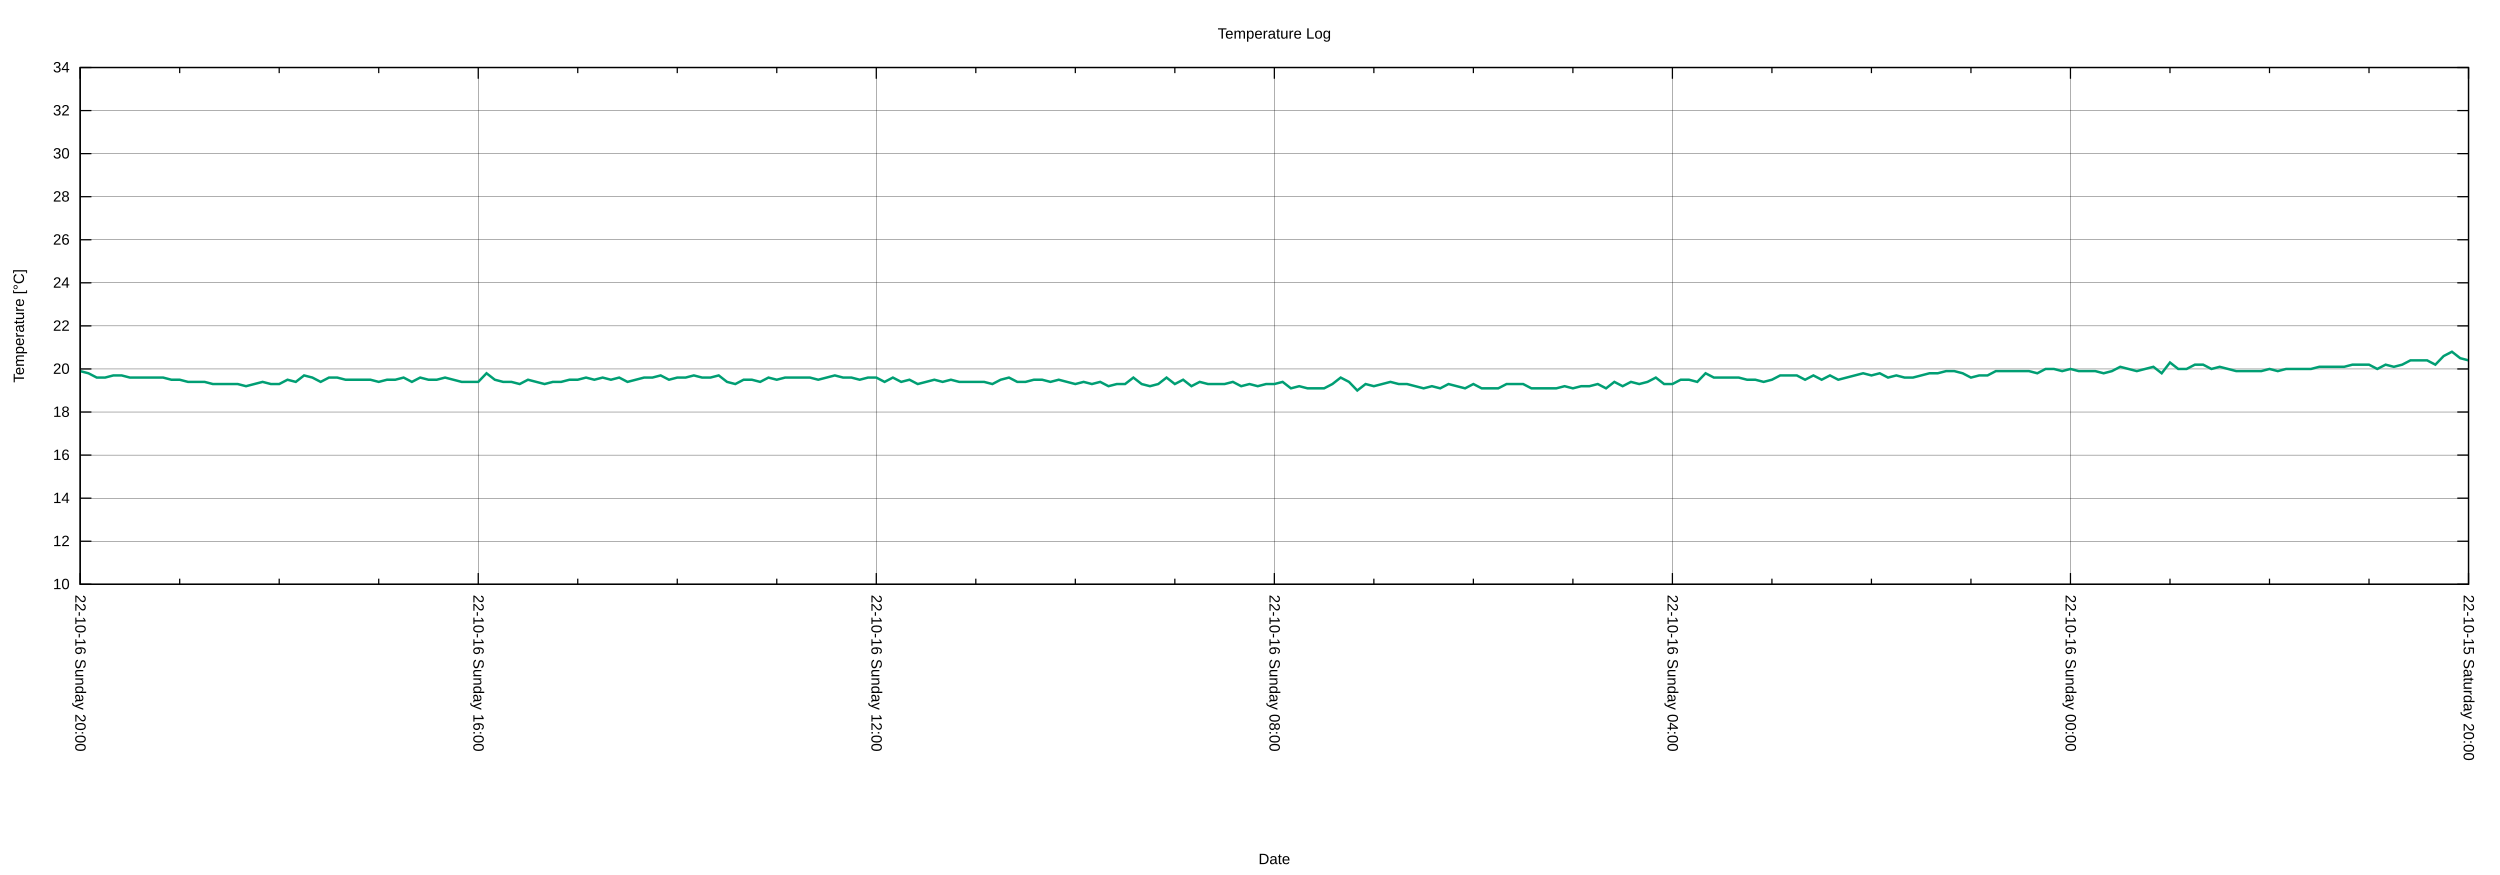
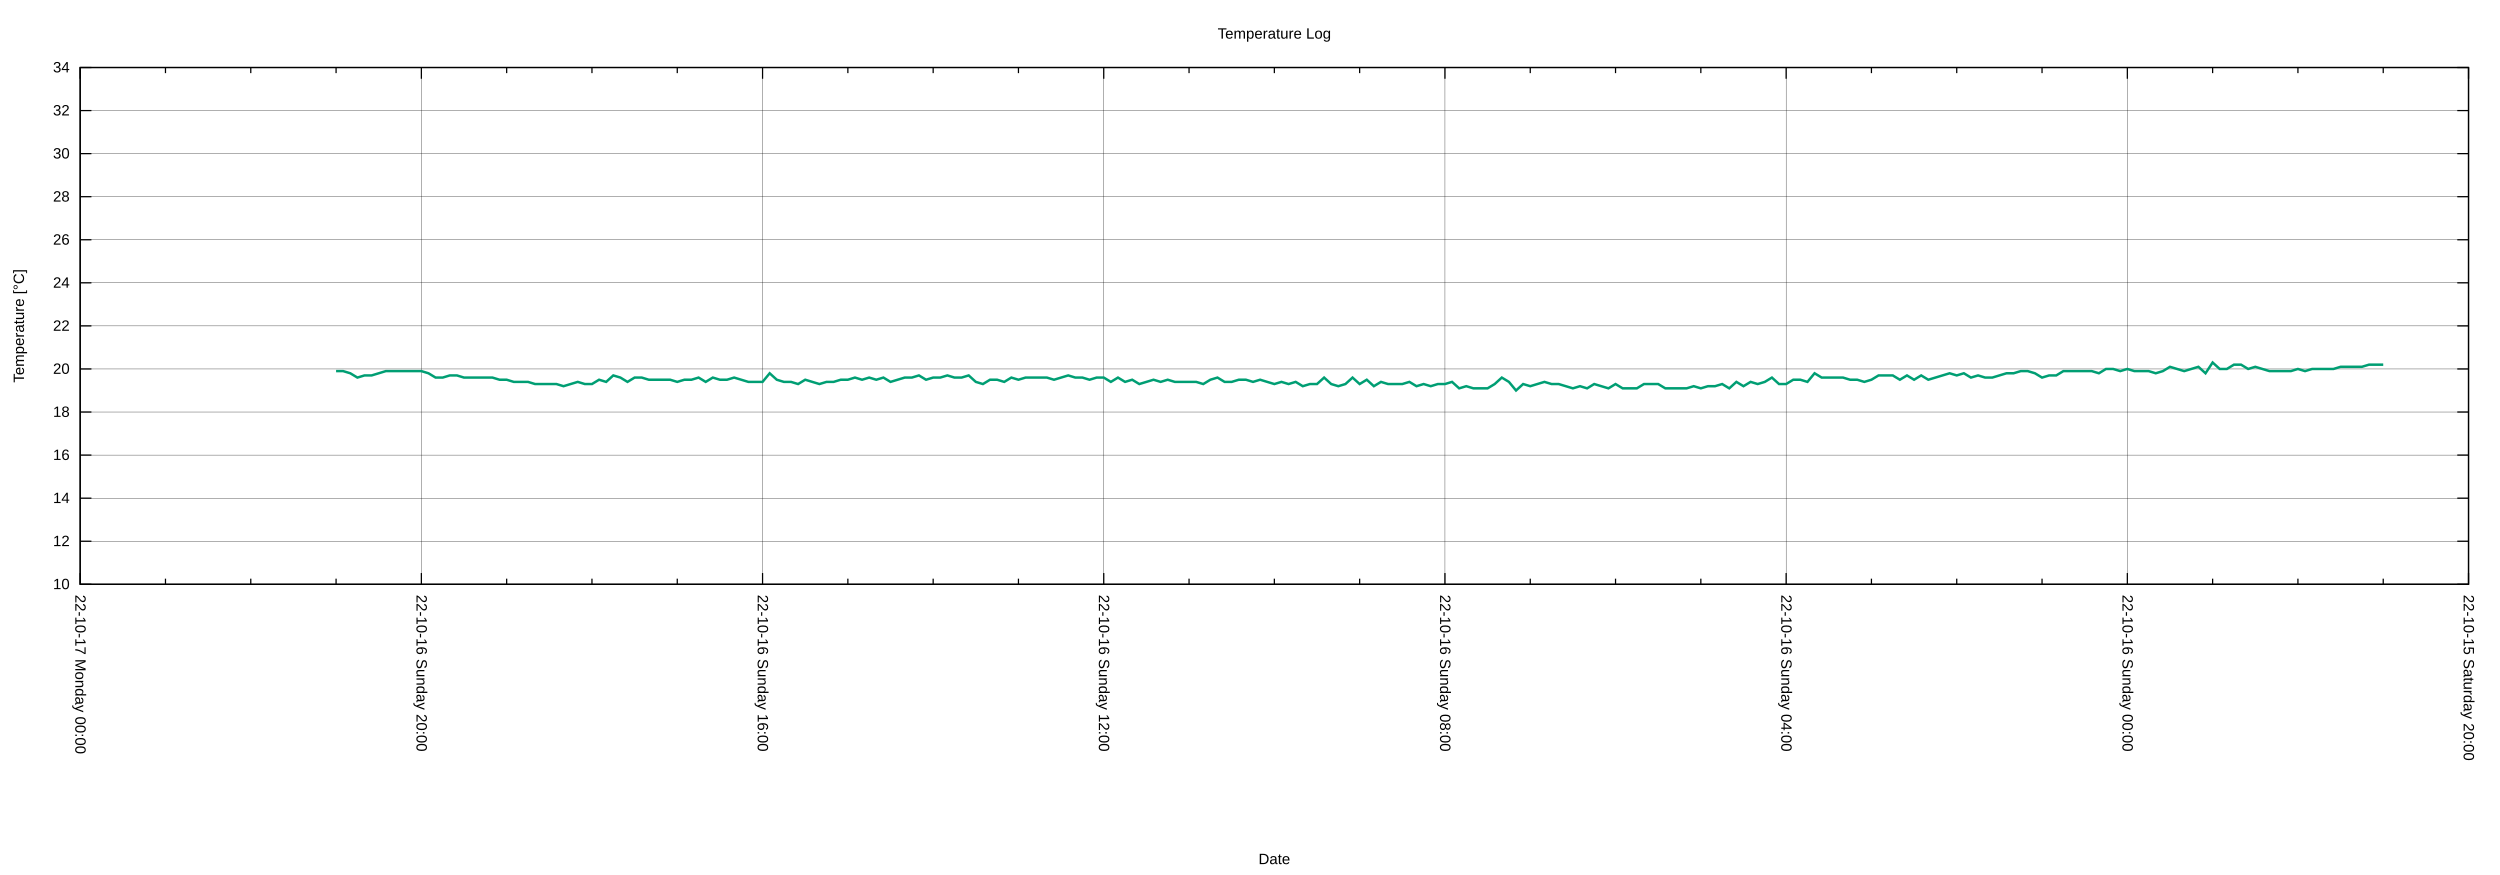
<svg xmlns="http://www.w3.org/2000/svg" xmlns:xlink="http://www.w3.org/1999/xlink" width="2000" height="700" viewBox="0 0 2000 700">
  <g id="gnuplot_canvas">
    <rect x="0" y="0" width="2000" height="700" fill="none" />
    <defs>
      <circle id="gpDot" r="0.5" stroke-width="0.5" stroke="currentColor" />
      <path id="gpPt0" stroke-width="0.222" stroke="currentColor" d="M-1,0 h2 M0,-1 v2" />
      <path id="gpPt1" stroke-width="0.222" stroke="currentColor" d="M-1,-1 L1,1 M1,-1 L-1,1" />
      <path id="gpPt2" stroke-width="0.222" stroke="currentColor" d="M-1,0 L1,0 M0,-1 L0,1 M-1,-1 L1,1 M-1,1 L1,-1" />
      <rect id="gpPt3" stroke-width="0.222" stroke="currentColor" x="-1" y="-1" width="2" height="2" />
      <rect id="gpPt4" stroke-width="0.222" stroke="currentColor" fill="currentColor" x="-1" y="-1" width="2" height="2" />
      <circle id="gpPt5" stroke-width="0.222" stroke="currentColor" cx="0" cy="0" r="1" />
      <use xlink:href="#gpPt5" id="gpPt6" fill="currentColor" stroke="none" />
      <path id="gpPt7" stroke-width="0.222" stroke="currentColor" d="M0,-1.33 L-1.33,0.67 L1.33,0.67 z" />
      <use xlink:href="#gpPt7" id="gpPt8" fill="currentColor" stroke="none" />
      <use xlink:href="#gpPt7" id="gpPt9" stroke="currentColor" transform="rotate(180)" />
      <use xlink:href="#gpPt9" id="gpPt10" fill="currentColor" stroke="none" />
      <use xlink:href="#gpPt3" id="gpPt11" stroke="currentColor" transform="rotate(45)" />
      <use xlink:href="#gpPt11" id="gpPt12" fill="currentColor" stroke="none" />
      <path id="gpPt13" stroke-width="0.222" stroke="currentColor" d="M0,1.330 L1.265,0.411 L0.782,-1.067 L-0.782,-1.076 L-1.265,0.411 z" />
      <use xlink:href="#gpPt13" id="gpPt14" fill="currentColor" stroke="none" />
      <filter id="textbox" filterUnits="objectBoundingBox" x="0" y="0" height="1" width="1">
        <feFlood flood-color="white" flood-opacity="1" result="bgnd" />
        <feComposite in="SourceGraphic" in2="bgnd" operator="atop" />
      </filter>
      <filter id="greybox" filterUnits="objectBoundingBox" x="0" y="0" height="1" width="1">
        <feFlood flood-color="lightgrey" flood-opacity="1" result="grey" />
        <feComposite in="SourceGraphic" in2="grey" operator="atop" />
      </filter>
    </defs>
    <g fill="none" color="white" stroke="currentColor" stroke-width="1.00" stroke-linecap="butt" stroke-linejoin="miter">
</g>
    <g fill="none" color="black" stroke="currentColor" stroke-width="1.00" stroke-linecap="butt" stroke-linejoin="miter">
</g>
    <g fill="none" color="black" stroke="black" stroke-width="0.25" stroke-linecap="butt" stroke-linejoin="miter">
</g>
    <g fill="none" color="black" stroke="currentColor" stroke-width="0.25" stroke-linecap="butt" stroke-linejoin="miter">
      <path stroke="black" class="gridline" d="M64.14,467.43 L1974.82,467.43  " />
    </g>
    <g fill="none" color="black" stroke="black" stroke-width="1.00" stroke-linecap="butt" stroke-linejoin="miter">
</g>
    <g fill="none" color="black" stroke="currentColor" stroke-width="1.00" stroke-linecap="butt" stroke-linejoin="miter">
      <path stroke="black" d="M64.14,467.43 L73.14,467.43 M1974.82,467.43 L1965.82,467.43  " />
      <g transform="translate(55.75,471.33)" stroke="none" fill="black" font-family="Arial" font-size="12.00" text-anchor="end">
        <text>
          <tspan font-family="Arial"> 10</tspan>
        </text>
      </g>
    </g>
    <g fill="none" color="black" stroke="currentColor" stroke-width="1.00" stroke-linecap="butt" stroke-linejoin="miter">
</g>
    <g fill="none" color="black" stroke="black" stroke-width="0.25" stroke-linecap="butt" stroke-linejoin="miter">
</g>
    <g fill="none" color="black" stroke="currentColor" stroke-width="0.25" stroke-linecap="butt" stroke-linejoin="miter">
      <path stroke="black" class="gridline" d="M64.14,432.98 L1974.82,432.98  " />
    </g>
    <g fill="none" color="black" stroke="black" stroke-width="1.00" stroke-linecap="butt" stroke-linejoin="miter">
</g>
    <g fill="none" color="black" stroke="currentColor" stroke-width="1.00" stroke-linecap="butt" stroke-linejoin="miter">
      <path stroke="black" d="M64.14,432.98 L73.14,432.98 M1974.82,432.98 L1965.82,432.98  " />
      <g transform="translate(55.75,436.88)" stroke="none" fill="black" font-family="Arial" font-size="12.00" text-anchor="end">
        <text>
          <tspan font-family="Arial"> 12</tspan>
        </text>
      </g>
    </g>
    <g fill="none" color="black" stroke="currentColor" stroke-width="1.00" stroke-linecap="butt" stroke-linejoin="miter">
</g>
    <g fill="none" color="black" stroke="black" stroke-width="0.25" stroke-linecap="butt" stroke-linejoin="miter">
</g>
    <g fill="none" color="black" stroke="currentColor" stroke-width="0.25" stroke-linecap="butt" stroke-linejoin="miter">
      <path stroke="black" class="gridline" d="M64.14,398.53 L1974.82,398.53  " />
    </g>
    <g fill="none" color="black" stroke="black" stroke-width="1.00" stroke-linecap="butt" stroke-linejoin="miter">
</g>
    <g fill="none" color="black" stroke="currentColor" stroke-width="1.00" stroke-linecap="butt" stroke-linejoin="miter">
      <path stroke="black" d="M64.14,398.53 L73.14,398.53 M1974.82,398.53 L1965.82,398.53  " />
      <g transform="translate(55.75,402.43)" stroke="none" fill="black" font-family="Arial" font-size="12.00" text-anchor="end">
        <text>
          <tspan font-family="Arial"> 14</tspan>
        </text>
      </g>
    </g>
    <g fill="none" color="black" stroke="currentColor" stroke-width="1.00" stroke-linecap="butt" stroke-linejoin="miter">
</g>
    <g fill="none" color="black" stroke="black" stroke-width="0.25" stroke-linecap="butt" stroke-linejoin="miter">
</g>
    <g fill="none" color="black" stroke="currentColor" stroke-width="0.25" stroke-linecap="butt" stroke-linejoin="miter">
      <path stroke="black" class="gridline" d="M64.14,364.07 L1974.82,364.07  " />
    </g>
    <g fill="none" color="black" stroke="black" stroke-width="1.00" stroke-linecap="butt" stroke-linejoin="miter">
</g>
    <g fill="none" color="black" stroke="currentColor" stroke-width="1.00" stroke-linecap="butt" stroke-linejoin="miter">
      <path stroke="black" d="M64.14,364.07 L73.14,364.07 M1974.82,364.07 L1965.82,364.07  " />
      <g transform="translate(55.75,367.97)" stroke="none" fill="black" font-family="Arial" font-size="12.00" text-anchor="end">
        <text>
          <tspan font-family="Arial"> 16</tspan>
        </text>
      </g>
    </g>
    <g fill="none" color="black" stroke="currentColor" stroke-width="1.00" stroke-linecap="butt" stroke-linejoin="miter">
</g>
    <g fill="none" color="black" stroke="black" stroke-width="0.25" stroke-linecap="butt" stroke-linejoin="miter">
</g>
    <g fill="none" color="black" stroke="currentColor" stroke-width="0.25" stroke-linecap="butt" stroke-linejoin="miter">
      <path stroke="black" class="gridline" d="M64.14,329.62 L1974.82,329.62  " />
    </g>
    <g fill="none" color="black" stroke="black" stroke-width="1.00" stroke-linecap="butt" stroke-linejoin="miter">
</g>
    <g fill="none" color="black" stroke="currentColor" stroke-width="1.00" stroke-linecap="butt" stroke-linejoin="miter">
      <path stroke="black" d="M64.14,329.62 L73.14,329.62 M1974.82,329.62 L1965.82,329.62  " />
      <g transform="translate(55.75,333.52)" stroke="none" fill="black" font-family="Arial" font-size="12.00" text-anchor="end">
        <text>
          <tspan font-family="Arial"> 18</tspan>
        </text>
      </g>
    </g>
    <g fill="none" color="black" stroke="currentColor" stroke-width="1.00" stroke-linecap="butt" stroke-linejoin="miter">
</g>
    <g fill="none" color="black" stroke="black" stroke-width="0.25" stroke-linecap="butt" stroke-linejoin="miter">
</g>
    <g fill="none" color="black" stroke="currentColor" stroke-width="0.25" stroke-linecap="butt" stroke-linejoin="miter">
      <path stroke="black" class="gridline" d="M64.14,295.17 L1974.82,295.17  " />
    </g>
    <g fill="none" color="black" stroke="black" stroke-width="1.00" stroke-linecap="butt" stroke-linejoin="miter">
</g>
    <g fill="none" color="black" stroke="currentColor" stroke-width="1.00" stroke-linecap="butt" stroke-linejoin="miter">
      <path stroke="black" d="M64.14,295.17 L73.14,295.17 M1974.82,295.17 L1965.82,295.17  " />
      <g transform="translate(55.75,299.07)" stroke="none" fill="black" font-family="Arial" font-size="12.00" text-anchor="end">
        <text>
          <tspan font-family="Arial"> 20</tspan>
        </text>
      </g>
    </g>
    <g fill="none" color="black" stroke="currentColor" stroke-width="1.00" stroke-linecap="butt" stroke-linejoin="miter">
</g>
    <g fill="none" color="black" stroke="black" stroke-width="0.25" stroke-linecap="butt" stroke-linejoin="miter">
</g>
    <g fill="none" color="black" stroke="currentColor" stroke-width="0.25" stroke-linecap="butt" stroke-linejoin="miter">
      <path stroke="black" class="gridline" d="M64.14,260.72 L1974.82,260.72  " />
    </g>
    <g fill="none" color="black" stroke="black" stroke-width="1.00" stroke-linecap="butt" stroke-linejoin="miter">
</g>
    <g fill="none" color="black" stroke="currentColor" stroke-width="1.00" stroke-linecap="butt" stroke-linejoin="miter">
      <path stroke="black" d="M64.14,260.72 L73.14,260.72 M1974.82,260.72 L1965.82,260.72  " />
      <g transform="translate(55.75,264.62)" stroke="none" fill="black" font-family="Arial" font-size="12.00" text-anchor="end">
        <text>
          <tspan font-family="Arial"> 22</tspan>
        </text>
      </g>
    </g>
    <g fill="none" color="black" stroke="currentColor" stroke-width="1.00" stroke-linecap="butt" stroke-linejoin="miter">
</g>
    <g fill="none" color="black" stroke="black" stroke-width="0.25" stroke-linecap="butt" stroke-linejoin="miter">
</g>
    <g fill="none" color="black" stroke="currentColor" stroke-width="0.25" stroke-linecap="butt" stroke-linejoin="miter">
      <path stroke="black" class="gridline" d="M64.14,226.27 L1974.82,226.27  " />
    </g>
    <g fill="none" color="black" stroke="black" stroke-width="1.00" stroke-linecap="butt" stroke-linejoin="miter">
</g>
    <g fill="none" color="black" stroke="currentColor" stroke-width="1.00" stroke-linecap="butt" stroke-linejoin="miter">
      <path stroke="black" d="M64.14,226.27 L73.14,226.27 M1974.82,226.27 L1965.82,226.27  " />
      <g transform="translate(55.75,230.17)" stroke="none" fill="black" font-family="Arial" font-size="12.00" text-anchor="end">
        <text>
          <tspan font-family="Arial"> 24</tspan>
        </text>
      </g>
    </g>
    <g fill="none" color="black" stroke="currentColor" stroke-width="1.00" stroke-linecap="butt" stroke-linejoin="miter">
</g>
    <g fill="none" color="black" stroke="black" stroke-width="0.25" stroke-linecap="butt" stroke-linejoin="miter">
</g>
    <g fill="none" color="black" stroke="currentColor" stroke-width="0.25" stroke-linecap="butt" stroke-linejoin="miter">
      <path stroke="black" class="gridline" d="M64.14,191.82 L1974.82,191.82  " />
    </g>
    <g fill="none" color="black" stroke="black" stroke-width="1.00" stroke-linecap="butt" stroke-linejoin="miter">
</g>
    <g fill="none" color="black" stroke="currentColor" stroke-width="1.00" stroke-linecap="butt" stroke-linejoin="miter">
      <path stroke="black" d="M64.14,191.82 L73.14,191.82 M1974.82,191.82 L1965.82,191.82  " />
      <g transform="translate(55.75,195.72)" stroke="none" fill="black" font-family="Arial" font-size="12.00" text-anchor="end">
        <text>
          <tspan font-family="Arial"> 26</tspan>
        </text>
      </g>
    </g>
    <g fill="none" color="black" stroke="currentColor" stroke-width="1.00" stroke-linecap="butt" stroke-linejoin="miter">
</g>
    <g fill="none" color="black" stroke="black" stroke-width="0.25" stroke-linecap="butt" stroke-linejoin="miter">
</g>
    <g fill="none" color="black" stroke="currentColor" stroke-width="0.25" stroke-linecap="butt" stroke-linejoin="miter">
      <path stroke="black" class="gridline" d="M64.14,157.36 L1974.82,157.36  " />
    </g>
    <g fill="none" color="black" stroke="black" stroke-width="1.00" stroke-linecap="butt" stroke-linejoin="miter">
</g>
    <g fill="none" color="black" stroke="currentColor" stroke-width="1.00" stroke-linecap="butt" stroke-linejoin="miter">
      <path stroke="black" d="M64.14,157.36 L73.14,157.36 M1974.82,157.36 L1965.82,157.36  " />
      <g transform="translate(55.75,161.26)" stroke="none" fill="black" font-family="Arial" font-size="12.00" text-anchor="end">
        <text>
          <tspan font-family="Arial"> 28</tspan>
        </text>
      </g>
    </g>
    <g fill="none" color="black" stroke="currentColor" stroke-width="1.00" stroke-linecap="butt" stroke-linejoin="miter">
</g>
    <g fill="none" color="black" stroke="black" stroke-width="0.25" stroke-linecap="butt" stroke-linejoin="miter">
</g>
    <g fill="none" color="black" stroke="currentColor" stroke-width="0.25" stroke-linecap="butt" stroke-linejoin="miter">
      <path stroke="black" class="gridline" d="M64.14,122.91 L1974.82,122.91  " />
    </g>
    <g fill="none" color="black" stroke="black" stroke-width="1.00" stroke-linecap="butt" stroke-linejoin="miter">
</g>
    <g fill="none" color="black" stroke="currentColor" stroke-width="1.00" stroke-linecap="butt" stroke-linejoin="miter">
      <path stroke="black" d="M64.14,122.91 L73.14,122.91 M1974.82,122.91 L1965.82,122.91  " />
      <g transform="translate(55.75,126.81)" stroke="none" fill="black" font-family="Arial" font-size="12.00" text-anchor="end">
        <text>
          <tspan font-family="Arial"> 30</tspan>
        </text>
      </g>
    </g>
    <g fill="none" color="black" stroke="currentColor" stroke-width="1.00" stroke-linecap="butt" stroke-linejoin="miter">
</g>
    <g fill="none" color="black" stroke="black" stroke-width="0.25" stroke-linecap="butt" stroke-linejoin="miter">
</g>
    <g fill="none" color="black" stroke="currentColor" stroke-width="0.25" stroke-linecap="butt" stroke-linejoin="miter">
      <path stroke="black" class="gridline" d="M64.14,88.46 L1974.82,88.46  " />
    </g>
    <g fill="none" color="black" stroke="black" stroke-width="1.00" stroke-linecap="butt" stroke-linejoin="miter">
</g>
    <g fill="none" color="black" stroke="currentColor" stroke-width="1.00" stroke-linecap="butt" stroke-linejoin="miter">
      <path stroke="black" d="M64.14,88.46 L73.14,88.46 M1974.82,88.46 L1965.82,88.46  " />
      <g transform="translate(55.75,92.36)" stroke="none" fill="black" font-family="Arial" font-size="12.00" text-anchor="end">
        <text>
          <tspan font-family="Arial"> 32</tspan>
        </text>
      </g>
    </g>
    <g fill="none" color="black" stroke="currentColor" stroke-width="1.00" stroke-linecap="butt" stroke-linejoin="miter">
</g>
    <g fill="none" color="black" stroke="black" stroke-width="0.25" stroke-linecap="butt" stroke-linejoin="miter">
</g>
    <g fill="none" color="black" stroke="currentColor" stroke-width="0.25" stroke-linecap="butt" stroke-linejoin="miter">
      <path stroke="black" class="gridline" d="M64.14,54.01 L1974.82,54.01  " />
    </g>
    <g fill="none" color="black" stroke="black" stroke-width="1.00" stroke-linecap="butt" stroke-linejoin="miter">
</g>
    <g fill="none" color="black" stroke="currentColor" stroke-width="1.00" stroke-linecap="butt" stroke-linejoin="miter">
      <path stroke="black" d="M64.14,54.01 L73.14,54.01 M1974.82,54.01 L1965.82,54.01  " />
      <g transform="translate(55.75,57.91)" stroke="none" fill="black" font-family="Arial" font-size="12.00" text-anchor="end">
        <text>
          <tspan font-family="Arial"> 34</tspan>
        </text>
      </g>
    </g>
    <g fill="none" color="black" stroke="currentColor" stroke-width="1.00" stroke-linecap="butt" stroke-linejoin="miter">
</g>
    <g fill="none" color="black" stroke="black" stroke-width="0.25" stroke-linecap="butt" stroke-linejoin="miter">
</g>
    <g fill="none" color="black" stroke="currentColor" stroke-width="0.25" stroke-linecap="butt" stroke-linejoin="miter">
      <path stroke="black" class="gridline" d="M1974.82,467.43 L1974.82,54.01  " />
    </g>
    <g fill="none" color="black" stroke="black" stroke-width="1.00" stroke-linecap="butt" stroke-linejoin="miter">
</g>
    <g fill="none" color="black" stroke="currentColor" stroke-width="1.00" stroke-linecap="butt" stroke-linejoin="miter">
      <path stroke="black" d="M1974.82,467.43 L1974.82,458.43 M1974.82,54.01 L1974.82,63.01  " />
      <g transform="translate(1970.92,475.82) rotate(90)" stroke="none" fill="black" font-family="Arial" font-size="12.00" text-anchor="start">
        <text>
          <tspan font-family="Arial">22-10-15 Saturday 20:00</tspan>
        </text>
      </g>
    </g>
    <g fill="none" color="black" stroke="currentColor" stroke-width="1.00" stroke-linecap="butt" stroke-linejoin="miter">
-       <path stroke="black" d="M1895.21,467.43 L1895.21,462.93 M1895.21,54.01 L1895.21,58.51 M1815.60,467.43 L1815.60,462.93 M1815.60,54.01 L1815.60,58.51   M1735.99,467.43 L1735.99,462.93 M1735.99,54.01 L1735.99,58.51  " />
-     </g>
-     <g fill="none" color="black" stroke="black" stroke-width="0.25" stroke-linecap="butt" stroke-linejoin="miter">
- </g>
-     <g fill="none" color="black" stroke="currentColor" stroke-width="0.25" stroke-linecap="butt" stroke-linejoin="miter">
-       <path stroke="black" class="gridline" d="M1656.37,467.43 L1656.37,54.01  " />
-     </g>
-     <g fill="none" color="black" stroke="black" stroke-width="1.00" stroke-linecap="butt" stroke-linejoin="miter">
- </g>
-     <g fill="none" color="black" stroke="currentColor" stroke-width="1.00" stroke-linecap="butt" stroke-linejoin="miter">
-       <path stroke="black" d="M1656.37,467.43 L1656.37,458.43 M1656.37,54.01 L1656.37,63.01  " />
-       <g transform="translate(1652.47,475.82) rotate(90)" stroke="none" fill="black" font-family="Arial" font-size="12.00" text-anchor="start">
+       <path stroke="black" d="M1906.58,467.43 L1906.58,462.93 M1906.58,54.01 L1906.58,58.51 M1838.34,467.43 L1838.34,462.93 M1838.34,54.01 L1838.34,58.51   M1770.10,467.43 L1770.10,462.93 M1770.10,54.01 L1770.10,58.51  " />
+     </g>
+     <g fill="none" color="black" stroke="black" stroke-width="0.25" stroke-linecap="butt" stroke-linejoin="miter">
+ </g>
+     <g fill="none" color="black" stroke="currentColor" stroke-width="0.25" stroke-linecap="butt" stroke-linejoin="miter">
+       <path stroke="black" class="gridline" d="M1701.87,467.43 L1701.87,54.01  " />
+     </g>
+     <g fill="none" color="black" stroke="black" stroke-width="1.00" stroke-linecap="butt" stroke-linejoin="miter">
+ </g>
+     <g fill="none" color="black" stroke="currentColor" stroke-width="1.00" stroke-linecap="butt" stroke-linejoin="miter">
+       <path stroke="black" d="M1701.87,467.43 L1701.87,458.43 M1701.87,54.01 L1701.87,63.01  " />
+       <g transform="translate(1697.97,475.82) rotate(90)" stroke="none" fill="black" font-family="Arial" font-size="12.00" text-anchor="start">
        <text>
          <tspan font-family="Arial">22-10-16 Sunday 00:00</tspan>
        </text>
      </g>
    </g>
    <g fill="none" color="black" stroke="currentColor" stroke-width="1.00" stroke-linecap="butt" stroke-linejoin="miter">
-       <path stroke="black" d="M1576.76,467.43 L1576.76,462.93 M1576.76,54.01 L1576.76,58.51 M1497.15,467.43 L1497.15,462.93 M1497.15,54.01 L1497.15,58.51   M1417.54,467.43 L1417.54,462.93 M1417.54,54.01 L1417.54,58.51  " />
-     </g>
-     <g fill="none" color="black" stroke="black" stroke-width="0.25" stroke-linecap="butt" stroke-linejoin="miter">
- </g>
-     <g fill="none" color="black" stroke="currentColor" stroke-width="0.25" stroke-linecap="butt" stroke-linejoin="miter">
-       <path stroke="black" class="gridline" d="M1337.93,467.43 L1337.93,54.01  " />
-     </g>
-     <g fill="none" color="black" stroke="black" stroke-width="1.00" stroke-linecap="butt" stroke-linejoin="miter">
- </g>
-     <g fill="none" color="black" stroke="currentColor" stroke-width="1.00" stroke-linecap="butt" stroke-linejoin="miter">
-       <path stroke="black" d="M1337.93,467.43 L1337.93,458.43 M1337.93,54.01 L1337.93,63.01  " />
-       <g transform="translate(1334.03,475.82) rotate(90)" stroke="none" fill="black" font-family="Arial" font-size="12.00" text-anchor="start">
+       <path stroke="black" d="M1633.63,467.43 L1633.63,462.93 M1633.63,54.01 L1633.63,58.51 M1565.39,467.43 L1565.39,462.93 M1565.39,54.01 L1565.39,58.51   M1497.15,467.43 L1497.15,462.93 M1497.15,54.01 L1497.15,58.51  " />
+     </g>
+     <g fill="none" color="black" stroke="black" stroke-width="0.25" stroke-linecap="butt" stroke-linejoin="miter">
+ </g>
+     <g fill="none" color="black" stroke="currentColor" stroke-width="0.25" stroke-linecap="butt" stroke-linejoin="miter">
+       <path stroke="black" class="gridline" d="M1428.91,467.43 L1428.91,54.01  " />
+     </g>
+     <g fill="none" color="black" stroke="black" stroke-width="1.00" stroke-linecap="butt" stroke-linejoin="miter">
+ </g>
+     <g fill="none" color="black" stroke="currentColor" stroke-width="1.00" stroke-linecap="butt" stroke-linejoin="miter">
+       <path stroke="black" d="M1428.91,467.43 L1428.91,458.43 M1428.91,54.01 L1428.91,63.01  " />
+       <g transform="translate(1425.01,475.82) rotate(90)" stroke="none" fill="black" font-family="Arial" font-size="12.00" text-anchor="start">
        <text>
          <tspan font-family="Arial">22-10-16 Sunday 04:00</tspan>
        </text>
      </g>
    </g>
    <g fill="none" color="black" stroke="currentColor" stroke-width="1.00" stroke-linecap="butt" stroke-linejoin="miter">
-       <path stroke="black" d="M1258.32,467.43 L1258.32,462.93 M1258.32,54.01 L1258.32,58.51 M1178.70,467.43 L1178.70,462.93 M1178.70,54.01 L1178.70,58.51   M1099.09,467.43 L1099.09,462.93 M1099.09,54.01 L1099.09,58.51  " />
-     </g>
-     <g fill="none" color="black" stroke="black" stroke-width="0.25" stroke-linecap="butt" stroke-linejoin="miter">
- </g>
-     <g fill="none" color="black" stroke="currentColor" stroke-width="0.25" stroke-linecap="butt" stroke-linejoin="miter">
-       <path stroke="black" class="gridline" d="M1019.48,467.43 L1019.48,54.01  " />
-     </g>
-     <g fill="none" color="black" stroke="black" stroke-width="1.00" stroke-linecap="butt" stroke-linejoin="miter">
- </g>
-     <g fill="none" color="black" stroke="currentColor" stroke-width="1.00" stroke-linecap="butt" stroke-linejoin="miter">
-       <path stroke="black" d="M1019.48,467.43 L1019.48,458.43 M1019.48,54.01 L1019.48,63.01  " />
-       <g transform="translate(1015.58,475.82) rotate(90)" stroke="none" fill="black" font-family="Arial" font-size="12.00" text-anchor="start">
+       <path stroke="black" d="M1360.67,467.43 L1360.67,462.93 M1360.67,54.01 L1360.67,58.51 M1292.43,467.43 L1292.43,462.93 M1292.43,54.01 L1292.43,58.51   M1224.20,467.43 L1224.20,462.93 M1224.20,54.01 L1224.20,58.51  " />
+     </g>
+     <g fill="none" color="black" stroke="black" stroke-width="0.25" stroke-linecap="butt" stroke-linejoin="miter">
+ </g>
+     <g fill="none" color="black" stroke="currentColor" stroke-width="0.25" stroke-linecap="butt" stroke-linejoin="miter">
+       <path stroke="black" class="gridline" d="M1155.96,467.43 L1155.96,54.01  " />
+     </g>
+     <g fill="none" color="black" stroke="black" stroke-width="1.00" stroke-linecap="butt" stroke-linejoin="miter">
+ </g>
+     <g fill="none" color="black" stroke="currentColor" stroke-width="1.00" stroke-linecap="butt" stroke-linejoin="miter">
+       <path stroke="black" d="M1155.96,467.43 L1155.96,458.43 M1155.96,54.01 L1155.96,63.01  " />
+       <g transform="translate(1152.06,475.82) rotate(90)" stroke="none" fill="black" font-family="Arial" font-size="12.00" text-anchor="start">
        <text>
          <tspan font-family="Arial">22-10-16 Sunday 08:00</tspan>
        </text>
      </g>
    </g>
    <g fill="none" color="black" stroke="currentColor" stroke-width="1.00" stroke-linecap="butt" stroke-linejoin="miter">
-       <path stroke="black" d="M939.87,467.43 L939.87,462.93 M939.87,54.01 L939.87,58.51 M860.26,467.43 L860.26,462.93 M860.26,54.01 L860.26,58.51   M780.65,467.43 L780.65,462.93 M780.65,54.01 L780.65,58.51  " />
-     </g>
-     <g fill="none" color="black" stroke="black" stroke-width="0.25" stroke-linecap="butt" stroke-linejoin="miter">
- </g>
-     <g fill="none" color="black" stroke="currentColor" stroke-width="0.25" stroke-linecap="butt" stroke-linejoin="miter">
-       <path stroke="black" class="gridline" d="M701.03,467.43 L701.03,54.01  " />
-     </g>
-     <g fill="none" color="black" stroke="black" stroke-width="1.00" stroke-linecap="butt" stroke-linejoin="miter">
- </g>
-     <g fill="none" color="black" stroke="currentColor" stroke-width="1.00" stroke-linecap="butt" stroke-linejoin="miter">
-       <path stroke="black" d="M701.03,467.43 L701.03,458.43 M701.03,54.01 L701.03,63.01  " />
-       <g transform="translate(697.13,475.82) rotate(90)" stroke="none" fill="black" font-family="Arial" font-size="12.00" text-anchor="start">
+       <path stroke="black" d="M1087.72,467.43 L1087.72,462.93 M1087.72,54.01 L1087.72,58.51 M1019.48,467.43 L1019.48,462.93 M1019.48,54.01 L1019.48,58.51   M951.24,467.43 L951.24,462.93 M951.24,54.01 L951.24,58.51  " />
+     </g>
+     <g fill="none" color="black" stroke="black" stroke-width="0.25" stroke-linecap="butt" stroke-linejoin="miter">
+ </g>
+     <g fill="none" color="black" stroke="currentColor" stroke-width="0.25" stroke-linecap="butt" stroke-linejoin="miter">
+       <path stroke="black" class="gridline" d="M883.00,467.43 L883.00,54.01  " />
+     </g>
+     <g fill="none" color="black" stroke="black" stroke-width="1.00" stroke-linecap="butt" stroke-linejoin="miter">
+ </g>
+     <g fill="none" color="black" stroke="currentColor" stroke-width="1.00" stroke-linecap="butt" stroke-linejoin="miter">
+       <path stroke="black" d="M883.00,467.43 L883.00,458.43 M883.00,54.01 L883.00,63.01  " />
+       <g transform="translate(879.10,475.82) rotate(90)" stroke="none" fill="black" font-family="Arial" font-size="12.00" text-anchor="start">
        <text>
          <tspan font-family="Arial">22-10-16 Sunday 12:00</tspan>
        </text>
      </g>
    </g>
    <g fill="none" color="black" stroke="currentColor" stroke-width="1.00" stroke-linecap="butt" stroke-linejoin="miter">
-       <path stroke="black" d="M621.42,467.43 L621.42,462.93 M621.42,54.01 L621.42,58.51 M541.81,467.43 L541.81,462.93 M541.81,54.01 L541.81,58.51   M462.20,467.43 L462.20,462.93 M462.20,54.01 L462.20,58.51  " />
-     </g>
-     <g fill="none" color="black" stroke="black" stroke-width="0.25" stroke-linecap="butt" stroke-linejoin="miter">
- </g>
-     <g fill="none" color="black" stroke="currentColor" stroke-width="0.25" stroke-linecap="butt" stroke-linejoin="miter">
-       <path stroke="black" class="gridline" d="M382.59,467.43 L382.59,54.01  " />
-     </g>
-     <g fill="none" color="black" stroke="black" stroke-width="1.00" stroke-linecap="butt" stroke-linejoin="miter">
- </g>
-     <g fill="none" color="black" stroke="currentColor" stroke-width="1.00" stroke-linecap="butt" stroke-linejoin="miter">
-       <path stroke="black" d="M382.59,467.43 L382.59,458.43 M382.59,54.01 L382.59,63.01  " />
-       <g transform="translate(378.69,475.82) rotate(90)" stroke="none" fill="black" font-family="Arial" font-size="12.00" text-anchor="start">
+       <path stroke="black" d="M814.76,467.43 L814.76,462.93 M814.76,54.01 L814.76,58.51 M746.53,467.43 L746.53,462.93 M746.53,54.01 L746.53,58.51   M678.29,467.43 L678.29,462.93 M678.29,54.01 L678.29,58.51  " />
+     </g>
+     <g fill="none" color="black" stroke="black" stroke-width="0.25" stroke-linecap="butt" stroke-linejoin="miter">
+ </g>
+     <g fill="none" color="black" stroke="currentColor" stroke-width="0.25" stroke-linecap="butt" stroke-linejoin="miter">
+       <path stroke="black" class="gridline" d="M610.05,467.43 L610.05,54.01  " />
+     </g>
+     <g fill="none" color="black" stroke="black" stroke-width="1.00" stroke-linecap="butt" stroke-linejoin="miter">
+ </g>
+     <g fill="none" color="black" stroke="currentColor" stroke-width="1.00" stroke-linecap="butt" stroke-linejoin="miter">
+       <path stroke="black" d="M610.05,467.43 L610.05,458.43 M610.05,54.01 L610.05,63.01  " />
+       <g transform="translate(606.15,475.82) rotate(90)" stroke="none" fill="black" font-family="Arial" font-size="12.00" text-anchor="start">
        <text>
          <tspan font-family="Arial">22-10-16 Sunday 16:00</tspan>
        </text>
      </g>
    </g>
    <g fill="none" color="black" stroke="currentColor" stroke-width="1.00" stroke-linecap="butt" stroke-linejoin="miter">
-       <path stroke="black" d="M302.98,467.43 L302.98,462.93 M302.98,54.01 L302.98,58.51 M223.36,467.43 L223.36,462.93 M223.36,54.01 L223.36,58.51   M143.75,467.43 L143.75,462.93 M143.75,54.01 L143.75,58.51  " />
+       <path stroke="black" d="M541.81,467.43 L541.81,462.93 M541.81,54.01 L541.81,58.51 M473.57,467.43 L473.57,462.93 M473.57,54.01 L473.57,58.51   M405.33,467.43 L405.33,462.93 M405.33,54.01 L405.33,58.51  " />
+     </g>
+     <g fill="none" color="black" stroke="black" stroke-width="0.25" stroke-linecap="butt" stroke-linejoin="miter">
+ </g>
+     <g fill="none" color="black" stroke="currentColor" stroke-width="0.25" stroke-linecap="butt" stroke-linejoin="miter">
+       <path stroke="black" class="gridline" d="M337.09,467.43 L337.09,54.01  " />
+     </g>
+     <g fill="none" color="black" stroke="black" stroke-width="1.00" stroke-linecap="butt" stroke-linejoin="miter">
+ </g>
+     <g fill="none" color="black" stroke="currentColor" stroke-width="1.00" stroke-linecap="butt" stroke-linejoin="miter">
+       <path stroke="black" d="M337.09,467.43 L337.09,458.43 M337.09,54.01 L337.09,63.01  " />
+       <g transform="translate(333.19,475.82) rotate(90)" stroke="none" fill="black" font-family="Arial" font-size="12.00" text-anchor="start">
+         <text>
+           <tspan font-family="Arial">22-10-16 Sunday 20:00</tspan>
+         </text>
+       </g>
+     </g>
+     <g fill="none" color="black" stroke="currentColor" stroke-width="1.00" stroke-linecap="butt" stroke-linejoin="miter">
+       <path stroke="black" d="M268.86,467.43 L268.86,462.93 M268.86,54.01 L268.86,58.51 M200.62,467.43 L200.62,462.93 M200.62,54.01 L200.62,58.51   M132.38,467.43 L132.38,462.93 M132.38,54.01 L132.38,58.51  " />
    </g>
    <g fill="none" color="black" stroke="black" stroke-width="0.25" stroke-linecap="butt" stroke-linejoin="miter">
</g>
    <g fill="none" color="black" stroke="currentColor" stroke-width="0.25" stroke-linecap="butt" stroke-linejoin="miter">
      <path stroke="black" class="gridline" d="M64.14,467.43 L64.14,54.01  " />
    </g>
    <g fill="none" color="black" stroke="black" stroke-width="1.00" stroke-linecap="butt" stroke-linejoin="miter">
</g>
    <g fill="none" color="black" stroke="currentColor" stroke-width="1.00" stroke-linecap="butt" stroke-linejoin="miter">
      <path stroke="black" d="M64.14,467.43 L64.14,458.43 M64.14,54.01 L64.14,63.01  " />
      <g transform="translate(60.24,475.82) rotate(90)" stroke="none" fill="black" font-family="Arial" font-size="12.00" text-anchor="start">
        <text>
-           <tspan font-family="Arial">22-10-16 Sunday 20:00</tspan>
+           <tspan font-family="Arial">22-10-17 Monday 00:00</tspan>
        </text>
      </g>
    </g>
    <g fill="none" color="black" stroke="currentColor" stroke-width="1.00" stroke-linecap="butt" stroke-linejoin="miter">
</g>
    <g fill="none" color="black" stroke="currentColor" stroke-width="1.00" stroke-linecap="butt" stroke-linejoin="miter">
      <path stroke="black" d="M64.14,54.01 L64.14,467.43 L1974.82,467.43 L1974.82,54.01 L64.14,54.01 Z  " />
    </g>
    <g fill="none" color="black" stroke="currentColor" stroke-width="1.00" stroke-linecap="butt" stroke-linejoin="miter">
      <g transform="translate(19.18,260.72) rotate(270)" stroke="none" fill="black" font-family="Arial" font-size="12.00" text-anchor="middle">
        <text>
          <tspan font-family="Arial">Temperature [°C]</tspan>
        </text>
      </g>
    </g>
    <g fill="none" color="black" stroke="currentColor" stroke-width="1.00" stroke-linecap="butt" stroke-linejoin="miter">
      <g transform="translate(1019.48,691.30)" stroke="none" fill="black" font-family="Arial" font-size="12.00" text-anchor="middle">
        <text>
          <tspan font-family="Arial">Date</tspan>
        </text>
      </g>
    </g>
    <g fill="none" color="black" stroke="currentColor" stroke-width="1.00" stroke-linecap="butt" stroke-linejoin="miter">
</g>
    <g id="gnuplot_plot_1">
      <g fill="none" color="white" stroke="currentColor" stroke-width="2.00" stroke-linecap="butt" stroke-linejoin="miter">
</g>
      <g fill="none" color="black" stroke="currentColor" stroke-width="2.00" stroke-linecap="butt" stroke-linejoin="miter">
-         <path stroke="rgb(  0, 158, 115)" d="M64.14,296.89 L70.77,298.62 L77.41,302.06 L84.04,302.06 L90.68,300.34 L97.31,300.34 L103.95,302.06 L110.58,302.06   L117.21,302.06 L123.85,302.06 L130.48,302.06 L137.12,303.78 L143.75,303.78 L150.39,305.51 L157.02,305.51 L163.65,305.51   L170.29,307.23 L176.92,307.23 L183.56,307.23 L190.19,307.23 L196.83,308.95 L203.46,307.23 L210.09,305.51 L216.73,307.23   L223.36,307.23 L230.00,303.78 L236.63,305.51 L243.27,300.34 L249.90,302.06 L256.53,305.51 L263.17,302.06 L269.80,302.06   L276.44,303.78 L283.07,303.78 L289.71,303.78 L296.34,303.78 L302.98,305.51 L309.61,303.78 L316.24,303.78 L322.88,302.06   L329.51,305.51 L336.15,302.06 L342.78,303.78 L349.42,303.78 L356.05,302.06 L362.68,303.78 L369.32,305.51 L375.95,305.51   L382.59,305.51 L389.22,298.62 L395.86,303.78 L402.49,305.51 L409.12,305.51 L415.76,307.23 L422.39,303.78 L429.03,305.51   L435.66,307.23 L442.30,305.51 L448.93,305.51 L455.56,303.78 L462.20,303.78 L468.83,302.06 L475.47,303.78 L482.10,302.06   L488.74,303.78 L495.37,302.06 L502.00,305.51 L508.64,303.78 L515.27,302.06 L521.91,302.06 L528.54,300.34 L535.18,303.78   L541.81,302.06 L548.44,302.06 L555.08,300.34 L561.71,302.06 L568.35,302.06 L574.98,300.34 L581.62,305.51 L588.25,307.23   L594.88,303.78 L601.52,303.78 L608.15,305.51 L614.79,302.06 L621.42,303.78 L628.06,302.06 L634.69,302.06 L641.32,302.06   L647.96,302.06 L654.59,303.78 L661.23,302.06 L667.86,300.34 L674.50,302.06 L681.13,302.06 L687.76,303.78 L694.40,302.06   L701.03,302.06 L707.67,305.51 L714.30,302.06 L720.94,305.51 L727.57,303.78 L734.20,307.23 L740.84,305.51 L747.47,303.78   L754.11,305.51 L760.74,303.78 L767.38,305.51 L774.01,305.51 L780.65,305.51 L787.28,305.51 L793.91,307.23 L800.55,303.78   L807.18,302.06 L813.82,305.51 L820.45,305.51 L827.09,303.78 L833.72,303.78 L840.35,305.51 L846.99,303.78 L853.62,305.51   L860.26,307.23 L866.89,305.51 L873.53,307.23 L880.16,305.51 L886.79,308.95 L893.43,307.23 L900.06,307.23 L906.70,302.06   L913.33,307.23 L919.97,308.95 L926.60,307.23 L933.23,302.06 L939.87,307.23 L946.50,303.78 L953.14,308.95 L959.77,305.51   L966.41,307.23 L973.04,307.23 L979.67,307.23 L986.31,305.51 L992.94,308.95 L999.58,307.23 L1006.21,308.95 L1012.85,307.23   L1019.48,307.23 L1026.11,305.51 L1032.75,310.67 L1039.38,308.95 L1046.02,310.67 L1052.65,310.67 L1059.29,310.67 L1065.92,307.23   L1072.55,302.06 L1079.19,305.51 L1085.82,312.40 L1092.46,307.23 L1099.09,308.95 L1105.73,307.23 L1112.36,305.51 L1118.99,307.23   L1125.63,307.23 L1132.26,308.95 L1138.90,310.67 L1145.53,308.95 L1152.17,310.67 L1158.80,307.23 L1165.43,308.95 L1172.07,310.67   L1178.70,307.23 L1185.34,310.67 L1191.97,310.67 L1198.61,310.67 L1205.24,307.23 L1211.87,307.23 L1218.51,307.23 L1225.14,310.67   L1231.78,310.67 L1238.41,310.67 L1245.05,310.67 L1251.68,308.95 L1258.32,310.67 L1264.95,308.95 L1271.58,308.95 L1278.22,307.23   L1284.85,310.67 L1291.49,305.51 L1298.12,308.95 L1304.76,305.51 L1311.39,307.23 L1318.02,305.51 L1324.66,302.06 L1331.29,307.23   L1337.93,307.23 L1344.56,303.78 L1351.20,303.78 L1357.83,305.51 L1364.46,298.62 L1371.10,302.06 L1377.73,302.06 L1384.37,302.06   L1391.00,302.06 L1397.64,303.78 L1404.27,303.78 L1410.90,305.51 L1417.54,303.78 L1424.17,300.34 L1430.81,300.34 L1437.44,300.34   L1444.08,303.78 L1450.71,300.34 L1457.34,303.78 L1463.98,300.34 L1470.61,303.78 L1477.25,302.06 L1483.88,300.34 L1490.52,298.62   L1497.15,300.34 L1503.78,298.62 L1510.42,302.06 L1517.05,300.34 L1523.69,302.06 L1530.32,302.06 L1536.96,300.34 L1543.59,298.62   L1550.22,298.62 L1556.86,296.89 L1563.49,296.89 L1570.13,298.62 L1576.76,302.06 L1583.40,300.34 L1590.03,300.34 L1596.66,296.89   L1603.30,296.89 L1609.93,296.89 L1616.57,296.89 L1623.20,296.89 L1629.84,298.62 L1636.47,295.17 L1643.10,295.17 L1649.74,296.89   L1656.37,295.17 L1663.01,296.89 L1669.64,296.89 L1676.28,296.89 L1682.91,298.62 L1689.54,296.89 L1696.18,293.45 L1702.81,295.17   L1709.45,296.89 L1716.08,295.17 L1722.72,293.45 L1729.35,298.62 L1735.99,290.00 L1742.62,295.17 L1749.25,295.17 L1755.89,291.73   L1762.52,291.73 L1769.16,295.17 L1775.79,293.45 L1782.43,295.17 L1789.06,296.89 L1795.69,296.89 L1802.33,296.89 L1808.96,296.89   L1815.60,295.17 L1822.23,296.89 L1828.87,295.17 L1835.50,295.17 L1842.13,295.17 L1848.77,295.17 L1855.40,293.45 L1862.04,293.45   L1868.67,293.45 L1875.31,293.45 L1881.94,291.73 L1888.57,291.73 L1895.21,291.73 L1901.84,295.17 L1908.48,291.73 L1915.11,293.45   L1921.75,291.73 L1928.38,288.28 L1935.01,288.28 L1941.65,288.28 L1948.28,291.73 L1954.92,284.84 L1961.55,281.39 L1968.19,286.56   L1974.82,288.28  " />
+         <path stroke="rgb(  0, 158, 115)" d="M268.86,296.89 L274.54,296.89 L280.23,298.62 L285.92,302.06 L291.60,300.34 L297.29,300.34 L302.98,298.62 L308.66,296.89   L314.35,296.89 L320.03,296.89 L325.72,296.89 L331.41,296.89 L337.09,296.89 L342.78,298.62 L348.47,302.06 L354.15,302.06   L359.84,300.34 L365.53,300.34 L371.21,302.06 L376.90,302.06 L382.59,302.06 L388.27,302.06 L393.96,302.06 L399.65,303.78   L405.33,303.78 L411.02,305.51 L416.71,305.51 L422.39,305.51 L428.08,307.23 L433.77,307.23 L439.45,307.23 L445.14,307.23   L450.83,308.95 L456.51,307.23 L462.20,305.51 L467.88,307.23 L473.57,307.23 L479.26,303.78 L484.94,305.51 L490.63,300.34   L496.32,302.06 L502.00,305.51 L507.69,302.06 L513.38,302.06 L519.06,303.78 L524.75,303.78 L530.44,303.78 L536.12,303.78   L541.81,305.51 L547.50,303.78 L553.18,303.78 L558.87,302.06 L564.56,305.51 L570.24,302.06 L575.93,303.78 L581.62,303.78   L587.30,302.06 L592.99,303.78 L598.68,305.51 L604.36,305.51 L610.05,305.51 L615.74,298.62 L621.42,303.78 L627.11,305.51   L632.79,305.51 L638.48,307.23 L644.17,303.78 L649.85,305.51 L655.54,307.23 L661.23,305.51 L666.91,305.51 L672.60,303.78   L678.29,303.78 L683.97,302.06 L689.66,303.78 L695.35,302.06 L701.03,303.78 L706.72,302.06 L712.41,305.51 L718.09,303.78   L723.78,302.06 L729.47,302.06 L735.15,300.34 L740.84,303.78 L746.53,302.06 L752.21,302.06 L757.90,300.34 L763.59,302.06   L769.27,302.06 L774.96,300.34 L780.65,305.51 L786.33,307.23 L792.02,303.78 L797.70,303.78 L803.39,305.51 L809.08,302.06   L814.76,303.78 L820.45,302.06 L826.14,302.06 L831.82,302.06 L837.51,302.06 L843.20,303.78 L848.88,302.06 L854.57,300.34   L860.26,302.06 L865.94,302.06 L871.63,303.78 L877.32,302.06 L883.00,302.06 L888.69,305.51 L894.38,302.06 L900.06,305.51   L905.75,303.78 L911.44,307.23 L917.12,305.51 L922.81,303.78 L928.50,305.51 L934.18,303.78 L939.87,305.51 L945.55,305.51   L951.24,305.51 L956.93,305.51 L962.61,307.23 L968.30,303.78 L973.99,302.06 L979.67,305.51 L985.36,305.51 L991.05,303.78   L996.73,303.78 L1002.42,305.51 L1008.11,303.78 L1013.79,305.51 L1019.48,307.23 L1025.17,305.51 L1030.85,307.23 L1036.54,305.51   L1042.23,308.95 L1047.91,307.23 L1053.60,307.23 L1059.29,302.06 L1064.97,307.23 L1070.66,308.95 L1076.35,307.23 L1082.03,302.06   L1087.72,307.23 L1093.41,303.78 L1099.09,308.95 L1104.78,305.51 L1110.46,307.23 L1116.15,307.23 L1121.84,307.23 L1127.52,305.51   L1133.21,308.95 L1138.90,307.23 L1144.58,308.95 L1150.27,307.23 L1155.96,307.23 L1161.64,305.51 L1167.33,310.67 L1173.02,308.95   L1178.70,310.67 L1184.39,310.67 L1190.08,310.67 L1195.76,307.23 L1201.45,302.06 L1207.14,305.51 L1212.82,312.40 L1218.51,307.23   L1224.20,308.95 L1229.88,307.23 L1235.57,305.51 L1241.26,307.23 L1246.94,307.23 L1252.63,308.95 L1258.32,310.67 L1264.00,308.95   L1269.69,310.67 L1275.37,307.23 L1281.06,308.95 L1286.75,310.67 L1292.43,307.23 L1298.12,310.67 L1303.81,310.67 L1309.49,310.67   L1315.18,307.23 L1320.87,307.23 L1326.55,307.23 L1332.24,310.67 L1337.93,310.67 L1343.61,310.67 L1349.30,310.67 L1354.99,308.95   L1360.67,310.67 L1366.36,308.95 L1372.05,308.95 L1377.73,307.23 L1383.42,310.67 L1389.11,305.51 L1394.79,308.95 L1400.48,305.51   L1406.17,307.23 L1411.85,305.51 L1417.54,302.06 L1423.22,307.23 L1428.91,307.23 L1434.60,303.78 L1440.28,303.78 L1445.97,305.51   L1451.66,298.62 L1457.34,302.06 L1463.03,302.06 L1468.72,302.06 L1474.40,302.06 L1480.09,303.78 L1485.78,303.78 L1491.46,305.51   L1497.15,303.78 L1502.84,300.34 L1508.52,300.34 L1514.21,300.34 L1519.90,303.78 L1525.58,300.34 L1531.27,303.78 L1536.96,300.34   L1542.64,303.78 L1548.33,302.06 L1554.02,300.34 L1559.70,298.62 L1565.39,300.34 L1571.08,298.62 L1576.76,302.06 L1582.45,300.34   L1588.13,302.06 L1593.82,302.06 L1599.51,300.34 L1605.19,298.62 L1610.88,298.62 L1616.57,296.89 L1622.25,296.89 L1627.94,298.62   L1633.63,302.06 L1639.31,300.34 L1645.00,300.34 L1650.69,296.89 L1656.37,296.89 L1662.06,296.89 L1667.75,296.89 L1673.43,296.89   L1679.12,298.62 L1684.81,295.17 L1690.49,295.17 L1696.18,296.89 L1701.87,295.17 L1707.55,296.89 L1713.24,296.89 L1718.93,296.89   L1724.61,298.62 L1730.30,296.89 L1735.99,293.45 L1741.67,295.17 L1747.36,296.89 L1753.04,295.17 L1758.73,293.45 L1764.42,298.62   L1770.10,290.00 L1775.79,295.17 L1781.48,295.17 L1787.16,291.73 L1792.85,291.73 L1798.54,295.17 L1804.22,293.45 L1809.91,295.17   L1815.60,296.89 L1821.28,296.89 L1826.97,296.89 L1832.66,296.89 L1838.34,295.17 L1844.03,296.89 L1849.72,295.17 L1855.40,295.17   L1861.09,295.17 L1866.78,295.17 L1872.46,293.45 L1878.15,293.45 L1883.84,293.45 L1889.52,293.45 L1895.21,291.73 L1900.89,291.73   L1906.58,291.73  " />
      </g>
    </g>
    <g fill="none" color="black" stroke="currentColor" stroke-width="2.00" stroke-linecap="butt" stroke-linejoin="miter">
</g>
    <g fill="none" color="black" stroke="black" stroke-width="1.00" stroke-linecap="butt" stroke-linejoin="miter">
</g>
    <g fill="none" color="black" stroke="currentColor" stroke-width="1.00" stroke-linecap="butt" stroke-linejoin="miter">
      <path stroke="black" d="M64.14,54.01 L64.14,467.43 L1974.82,467.43 L1974.82,54.01 L64.14,54.01 Z  " />
    </g>
    <g fill="none" color="black" stroke="currentColor" stroke-width="1.00" stroke-linecap="butt" stroke-linejoin="miter">
      <g transform="translate(1019.48,30.91)" stroke="none" fill="black" font-family="Arial" font-size="12.00" text-anchor="middle">
        <text>
          <tspan font-family="Arial">Temperature Log</tspan>
        </text>
      </g>
    </g>
    <g fill="none" color="black" stroke="currentColor" stroke-width="1.00" stroke-linecap="butt" stroke-linejoin="miter">
</g>
  </g>
</svg>
